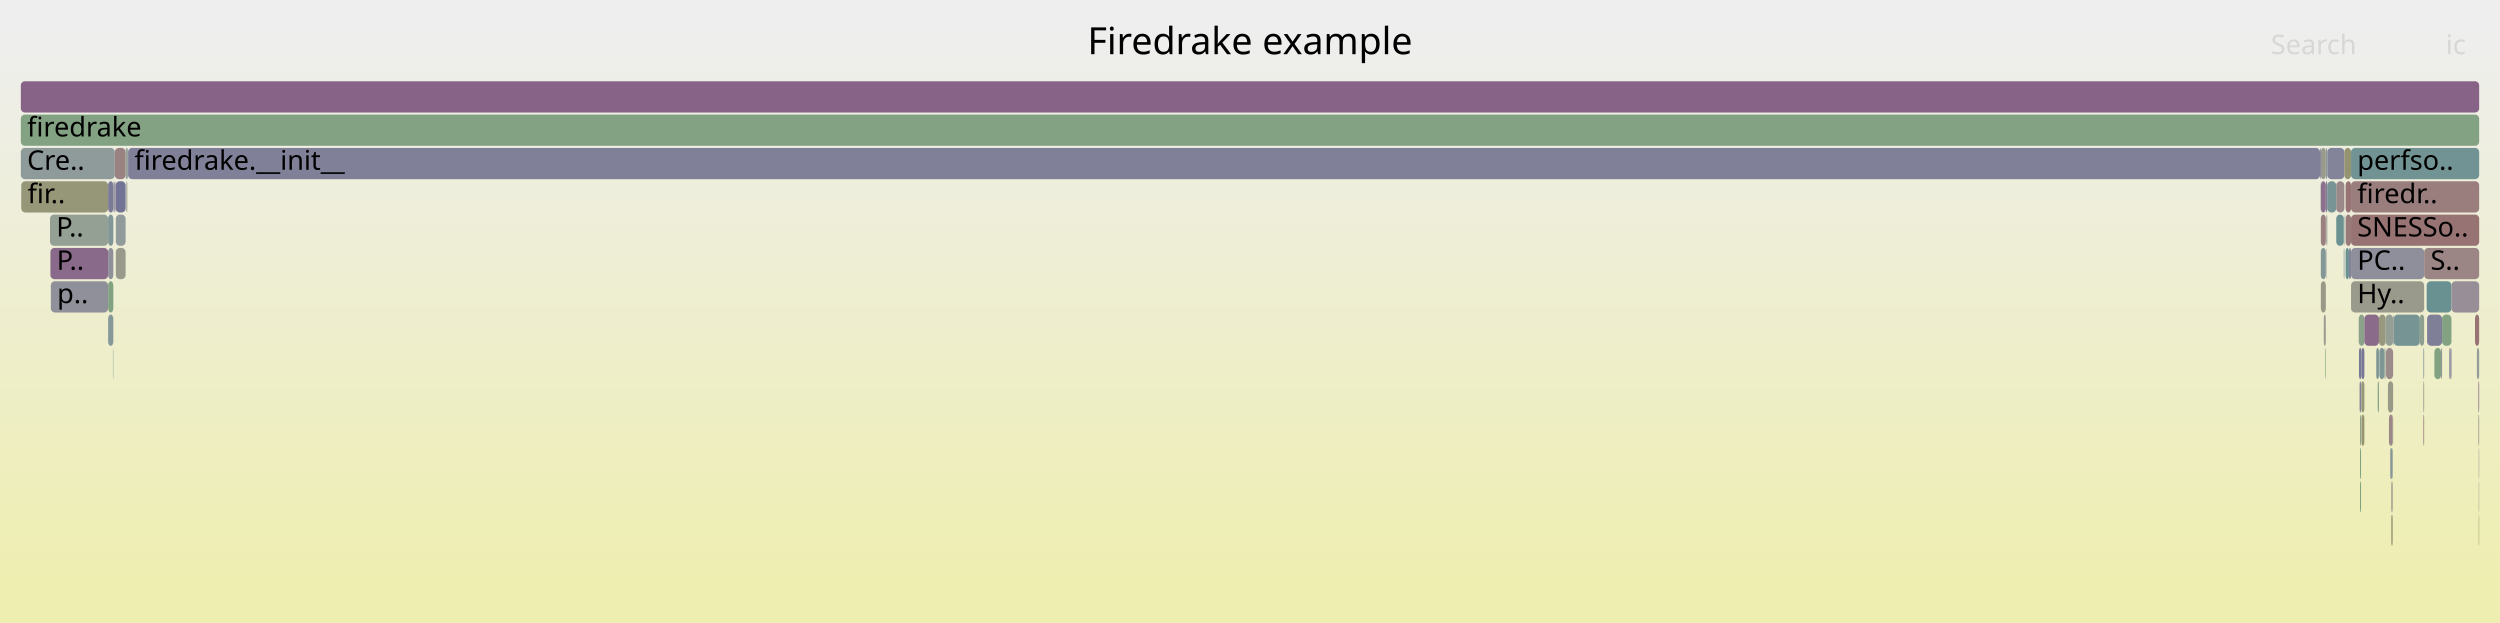
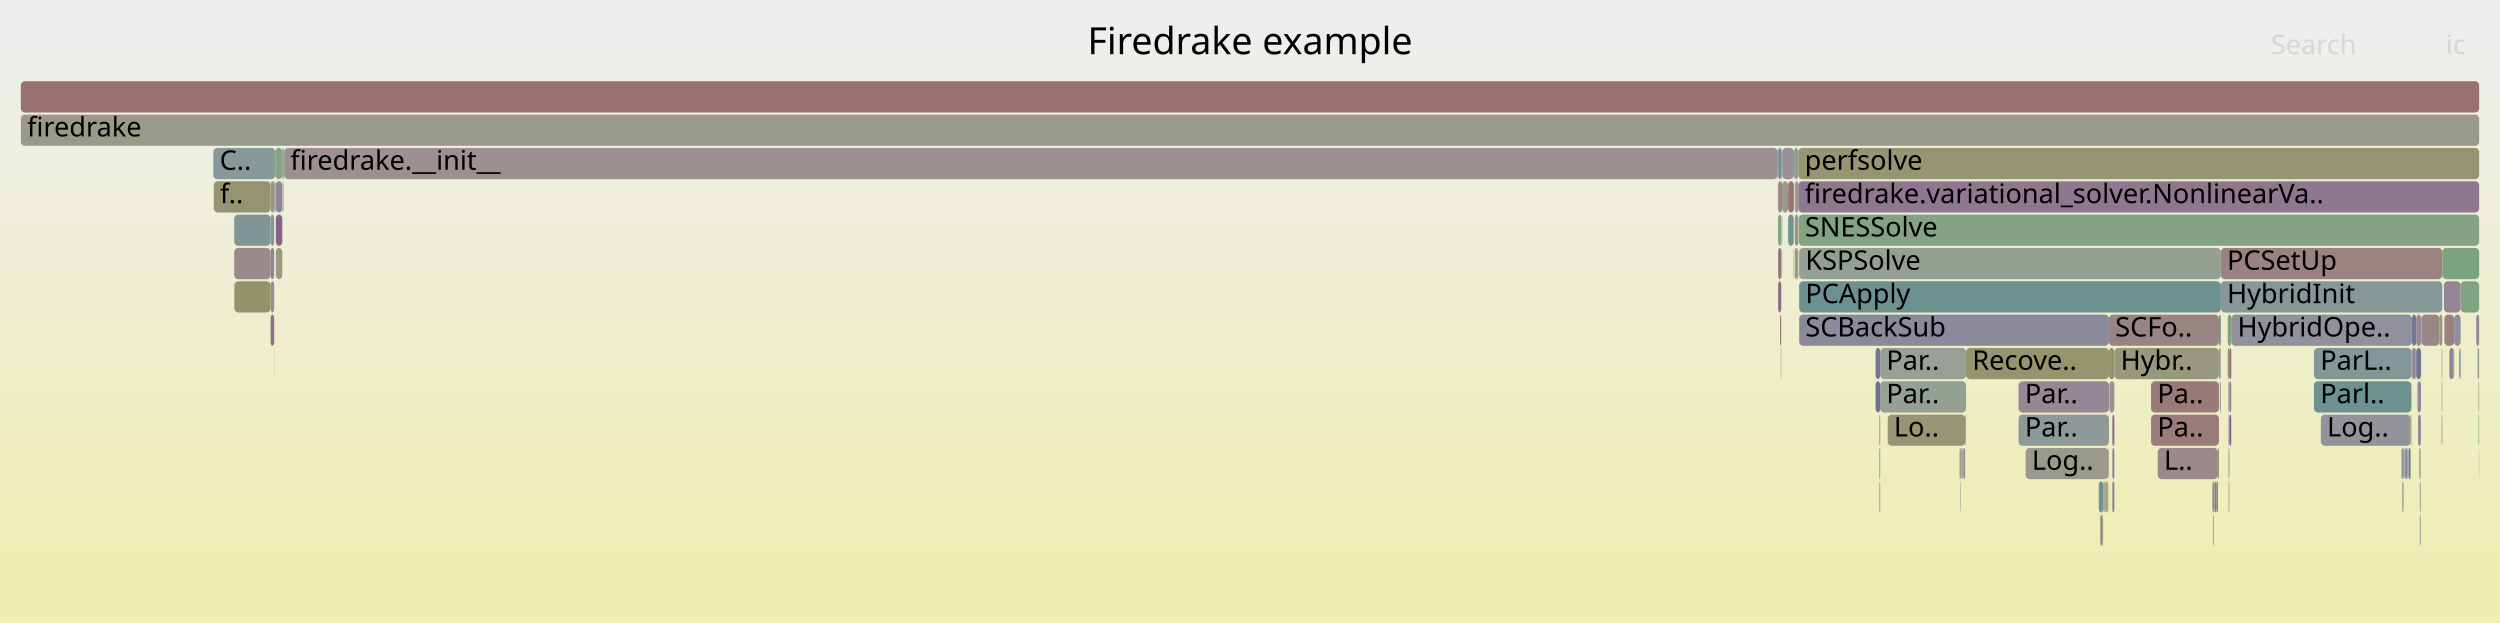
<svg xmlns="http://www.w3.org/2000/svg" version="1.1" width="1200" height="299" viewBox="0 0 1200 299">
  <defs>
    <linearGradient id="background" y1="0" y2="1" x1="0" x2="0">
      <stop stop-color="#eeeeee" offset="5%" />
      <stop stop-color="#eeeeb0" offset="95%" />
    </linearGradient>
  </defs>
  <style type="text/css">
	text { font-family:Verdana; font-size:13px; fill:rgb(0,0,0); }
	#search, #ignorecase { opacity:0.1; cursor:pointer; }
	#search:hover, #search.show, #ignorecase:hover, #ignorecase.show { opacity:1; }
	#subtitle { text-anchor:middle; font-color:rgb(160,160,160); }
	#title { text-anchor:middle; font-size:18px}
	#unzoom { cursor:pointer; }
	#frames &gt; *:hover { stroke:black; stroke-width:0.5; cursor:pointer; }
	.hide { display:none; }
	.parent { opacity:0.5; }
</style>
  <rect x="0.0" y="0" width="1200.0" height="299.0" fill="url(#background)" />
  <text id="title" x="600.00" y="26">Firedrake example</text>
  <text id="details" x="10.00" y="281"> </text>
  <text id="unzoom" x="10.00" y="26" class="hide">Reset Zoom</text>
  <text id="search" x="1090.00" y="26">Search</text>
  <text id="ignorecase" x="1174.00" y="26">ic</text>
  <text id="matched" x="1090.00" y="281"> </text>
  <g id="frames">
    <g>
-       <rect x="1132.8" y="231" width="0.5" height="15.0" fill="rgb(125.721,163.255,125.721)" rx="2" ry="2" />
-       <text x="1135.81" y="241.5" />
-     </g>
-     <g>
-       <rect x="1144.5" y="167" width="0.6" height="15.0" fill="rgb(148.784,159.5,148.784)" rx="2" ry="2" />
-       <text x="1147.48" y="177.5" />
-     </g>
-     <g>
-       <rect x="1132.6" y="183" width="0.7" height="15.0" fill="rgb(128.101,128.101,152.213)" rx="2" ry="2" />
-       <text x="1135.60" y="193.5" />
-     </g>
-     <g>
-       <rect x="51.9" y="119" width="2.5" height="15.0" fill="rgb(143.725,143.725,155.237)" rx="2" ry="2" />
-       <text x="54.92" y="129.5" />
-     </g>
-     <g>
-       <rect x="1147.8" y="231" width="0.7" height="15.0" fill="rgb(155.04,155.04,143.655)" rx="2" ry="2" />
-       <text x="1150.81" y="241.5" />
-     </g>
-     <g>
-       <rect x="1115.4" y="151" width="1.0" height="15.0" fill="rgb(155.646,155.646,146.593)" rx="2" ry="2" />
-       <text x="1118.35" y="161.5" />
-     </g>
-     <g>
-       <rect x="1147.2" y="215" width="0.4" height="15.0" fill="rgb(149.039,159.459,149.039)" rx="2" ry="2" />
-       <text x="1150.16" y="225.5" />
-     </g>
-     <g>
-       <rect x="1113.9" y="87" width="0.1" height="15.0" fill="rgb(117.889,147.601,147.601)" rx="2" ry="2" />
-       <text x="1116.86" y="97.5" />
-     </g>
-     <g>
-       <rect x="1128.5" y="87" width="61.5" height="15.0" fill="rgb(153.843,126.131,126.131)" rx="2" ry="2" />
-       <text x="1131.50" y="97.5">firedr..</text>
-     </g>
-     <g>
-       <rect x="1114.0" y="103" width="2.4" height="15.0" fill="rgb(154.073,127.89,127.89)" rx="2" ry="2" />
-       <text x="1117.04" y="113.5" />
-     </g>
-     <g>
-       <rect x="1171.7" y="167" width="0.5" height="15.0" fill="rgb(145.384,145.384,155.558)" rx="2" ry="2" />
-       <text x="1174.69" y="177.5" />
-     </g>
-     <g>
-       <rect x="1145.3" y="167" width="3.4" height="15.0" fill="rgb(155.477,138.654,138.654)" rx="2" ry="2" />
-       <text x="1148.28" y="177.5" />
-     </g>
-     <g>
-       <rect x="1148.5" y="199" width="0.2" height="15.0" fill="rgb(151.286,151.286,125.463)" rx="2" ry="2" />
-       <text x="1151.46" y="209.5" />
-     </g>
-     <g>
-       <rect x="1163.2" y="183" width="0.4" height="15.0" fill="rgb(154.579,154.579,141.423)" rx="2" ry="2" />
-       <text x="1166.19" y="193.5" />
-     </g>
-     <g>
-       <rect x="55.3" y="87" width="0.2" height="15.0" fill="rgb(152.433,115.318,115.318)" rx="2" ry="2" />
-       <text x="58.28" y="97.5" />
-     </g>
-     <g>
-       <rect x="1128.5" y="71" width="61.5" height="15.0" fill="rgb(114.236,146.654,146.654)" rx="2" ry="2" />
-       <text x="1131.50" y="81.5">perfso..</text>
-     </g>
-     <g>
-       <rect x="1189.8" y="231" width="0.2" height="15.0" fill="rgb(153.82,153.82,137.741)" rx="2" ry="2" />
-       <text x="1192.84" y="241.5" />
-     </g>
-     <g>
-       <rect x="1164.8" y="135" width="11.9" height="15.0" fill="rgb(106.36,144.612,144.612)" rx="2" ry="2" />
-       <text x="1167.79" y="145.5" />
-     </g>
-     <g>
-       <rect x="1117.1" y="71" width="8.2" height="15.0" fill="rgb(131.162,131.162,152.806)" rx="2" ry="2" />
-       <text x="1120.13" y="81.5" />
-     </g>
-     <g>
-       <rect x="1133.5" y="183" width="1.4" height="15.0" fill="rgb(150.101,150.101,119.72)" rx="2" ry="2" />
-       <text x="1136.47" y="193.5" />
-     </g>
-     <g>
-       <rect x="1116.6" y="103" width="0.2" height="15.0" fill="rgb(121.292,121.292,150.895)" rx="2" ry="2" />
-       <text x="1119.64" y="113.5" />
-     </g>
-     <g>
-       <rect x="10.0" y="71" width="45.1" height="15.0" fill="rgb(143.342,154.2,154.2)" rx="2" ry="2" />
-       <text x="13.00" y="81.5">Cre..</text>
-     </g>
-     <g>
-       <rect x="1116.4" y="71" width="0.7" height="15.0" fill="rgb(138.404,152.92,152.92)" rx="2" ry="2" />
-       <text x="1119.36" y="81.5" />
-     </g>
-     <g>
-       <rect x="1133.3" y="183" width="0.2" height="15.0" fill="rgb(155.529,155.529,146.026)" rx="2" ry="2" />
-       <text x="1136.31" y="193.5" />
-     </g>
-     <g>
-       <rect x="1141.9" y="151" width="3.2" height="15.0" fill="rgb(151.621,151.621,127.086)" rx="2" ry="2" />
-       <text x="1144.88" y="161.5" />
-     </g>
-     <g>
-       <rect x="1147.6" y="215" width="0.9" height="15.0" fill="rgb(135.555,152.181,152.181)" rx="2" ry="2" />
-       <text x="1150.58" y="225.5" />
-     </g>
-     <g>
-       <rect x="1176.7" y="135" width="13.3" height="15.0" fill="rgb(151.683,141.814,151.683)" rx="2" ry="2" />
-       <text x="1179.74" y="145.5" />
-     </g>
-     <g>
-       <rect x="55.6" y="103" width="4.7" height="15.0" fill="rgb(146.119,154.92,154.92)" rx="2" ry="2" />
-       <text x="58.61" y="113.5" />
-     </g>
-     <g>
-       <rect x="1189.8" y="247" width="0.2" height="15.0" fill="rgb(147.905,147.905,109.08)" rx="2" ry="2" />
-       <text x="1192.84" y="257.5" />
-     </g>
-     <g>
-       <rect x="1188.9" y="167" width="1.1" height="15.0" fill="rgb(146.754,155.084,155.084)" rx="2" ry="2" />
-       <text x="1191.86" y="177.5" />
-     </g>
-     <g>
-       <rect x="60.8" y="87" width="0.3" height="15.0" fill="rgb(151.742,151.742,127.671)" rx="2" ry="2" />
-       <text x="63.79" y="97.5" />
-     </g>
-     <g>
-       <rect x="1141.3" y="183" width="0.6" height="15.0" fill="rgb(134.646,161.802,134.646)" rx="2" ry="2" />
-       <text x="1144.27" y="193.5" />
-     </g>
-     <g>
-       <rect x="1133.5" y="167" width="1.4" height="15.0" fill="rgb(119.306,119.306,150.511)" rx="2" ry="2" />
-       <text x="1136.47" y="177.5" />
-     </g>
-     <g>
-       <rect x="1133.5" y="199" width="1.4" height="15.0" fill="rgb(148.632,148.632,112.603)" rx="2" ry="2" />
-       <text x="1136.47" y="209.5" />
-     </g>
-     <g>
-       <rect x="1147.8" y="247" width="0.7" height="15.0" fill="rgb(149.462,149.462,116.625)" rx="2" ry="2" />
-       <text x="1150.81" y="257.5" />
-     </g>
-     <g>
-       <rect x="10.0" y="55" width="1180.0" height="15.0" fill="rgb(131.397,162.331,131.397)" rx="2" ry="2" />
+       <rect x="1180.4" y="167" width="0.4" height="15.0" fill="rgb(116.03,147.119,147.119)" rx="2" ry="2" />
+       <text x="1183.42" y="177.5" />
+     </g>
+     <g>
+       <rect x="1159.8" y="151" width="2.3" height="15.0" fill="rgb(150.179,137.959,150.179)" rx="2" ry="2" />
+       <text x="1162.80" y="161.5" />
+     </g>
+     <g>
+       <rect x="1153.0" y="231" width="0.3" height="15.0" fill="rgb(131.699,151.181,151.181)" rx="2" ry="2" />
+       <text x="1155.96" y="241.5" />
+     </g>
+     <g>
+       <rect x="854.4" y="151" width="0.6" height="15.0" fill="rgb(154.258,129.308,129.308)" rx="2" ry="2" />
+       <text x="857.36" y="161.5" />
+     </g>
+     <g>
+       <rect x="1156.0" y="215" width="0.2" height="15.0" fill="rgb(144.17,122.559,144.17)" rx="2" ry="2" />
+       <text x="1159.01" y="225.5" />
+     </g>
+     <g>
+       <rect x="1189.9" y="215" width="0.1" height="15.0" fill="rgb(127.294,150.039,150.039)" rx="2" ry="2" />
+       <text x="1192.86" y="225.5" />
+     </g>
+     <g>
+       <rect x="1170.9" y="151" width="1.4" height="15.0" fill="rgb(150.95,150.95,123.833)" rx="2" ry="2" />
+       <text x="1173.94" y="161.5" />
+     </g>
+     <g>
+       <rect x="1012.3" y="151" width="52.8" height="15.0" fill="rgb(154.451,130.788,130.788)" rx="2" ry="2" />
+       <text x="1015.33" y="161.5">SCFo..</text>
+     </g>
+     <g>
+       <rect x="855.2" y="103" width="0.2" height="15.0" fill="rgb(150.138,137.854,150.138)" rx="2" ry="2" />
+       <text x="858.21" y="113.5" />
+     </g>
+     <g>
+       <rect x="1069.7" y="231" width="0.4" height="15.0" fill="rgb(155.705,155.705,146.88)" rx="2" ry="2" />
+       <text x="1072.72" y="241.5" />
+     </g>
+     <g>
+       <rect x="855.0" y="71" width="0.5" height="15.0" fill="rgb(132.382,162.17,132.382)" rx="2" ry="2" />
+       <text x="858.03" y="81.5" />
+     </g>
+     <g>
+       <rect x="129.9" y="135" width="1.7" height="15.0" fill="rgb(143.536,143.536,155.201)" rx="2" ry="2" />
+       <text x="132.92" y="145.5" />
+     </g>
+     <g>
+       <rect x="863.6" y="135" width="202.4" height="15.0" fill="rgb(108.675,145.212,145.212)" rx="2" ry="2" />
+       <text x="866.57" y="145.5">PCApply</text>
+     </g>
+     <g>
+       <rect x="853.5" y="87" width="1.5" height="15.0" fill="rgb(154.709,132.769,132.769)" rx="2" ry="2" />
+       <text x="856.51" y="97.5" />
+     </g>
+     <g>
+       <rect x="1010.2" y="231" width="0.2" height="15.0" fill="rgb(148.968,148.968,114.232)" rx="2" ry="2" />
+       <text x="1013.18" y="241.5" />
+     </g>
+     <g>
+       <rect x="1009.8" y="231" width="0.4" height="15.0" fill="rgb(155.508,138.892,138.892)" rx="2" ry="2" />
+       <text x="1012.79" y="241.5" />
+     </g>
+     <g>
+       <rect x="135.5" y="71" width="0.6" height="15.0" fill="rgb(129.86,162.581,129.86)" rx="2" ry="2" />
+       <text x="138.49" y="81.5" />
+     </g>
+     <g>
+       <rect x="131.8" y="87" width="0.3" height="15.0" fill="rgb(106.187,144.567,144.567)" rx="2" ry="2" />
+       <text x="134.83" y="97.5" />
+     </g>
+     <g>
+       <rect x="1153.9" y="215" width="0.2" height="15.0" fill="rgb(140.892,140.892,154.689)" rx="2" ry="2" />
+       <text x="1156.88" y="225.5" />
+     </g>
+     <g>
+       <rect x="940.9" y="231" width="0.2" height="15.0" fill="rgb(155.561,155.561,146.179)" rx="2" ry="2" />
+       <text x="943.85" y="241.5" />
+     </g>
+     <g>
+       <rect x="1189.7" y="199" width="0.3" height="15.0" fill="rgb(123.73,163.579,123.73)" rx="2" ry="2" />
+       <text x="1192.70" y="209.5" />
+     </g>
+     <g>
+       <rect x="940.6" y="215" width="0.6" height="15.0" fill="rgb(148.404,148.404,111.496)" rx="2" ry="2" />
+       <text x="943.55" y="225.5" />
+     </g>
+     <g>
+       <rect x="1064.6" y="215" width="0.5" height="15.0" fill="rgb(148.419,148.419,111.57)" rx="2" ry="2" />
+       <text x="1067.61" y="225.5" />
+     </g>
+     <g>
+       <rect x="10.0" y="39" width="1180.0" height="15.0" fill="rgb(152.188,113.445,113.445)" rx="2" ry="2" />
+       <text x="13.00" y="49.5" />
+     </g>
+     <g>
+       <rect x="1062.7" y="231" width="0.2" height="15.0" fill="rgb(154.481,131.025,131.025)" rx="2" ry="2" />
+       <text x="1065.69" y="241.5" />
+     </g>
+     <g>
+       <rect x="135.9" y="87" width="0.2" height="15.0" fill="rgb(156.523,146.676,146.676)" rx="2" ry="2" />
+       <text x="138.86" y="97.5" />
+     </g>
+     <g>
+       <rect x="863.4" y="103" width="326.6" height="15.0" fill="rgb(131.689,162.283,131.689)" rx="2" ry="2" />
+       <text x="866.38" y="113.5">SNESSolve</text>
+     </g>
+     <g>
+       <rect x="1161.4" y="215" width="0.5" height="15.0" fill="rgb(128.943,162.73,128.943)" rx="2" ry="2" />
+       <text x="1164.35" y="225.5" />
+     </g>
+     <g>
+       <rect x="855.5" y="87" width="2.8" height="15.0" fill="rgb(153.524,153.524,136.308)" rx="2" ry="2" />
+       <text x="858.52" y="97.5" />
+     </g>
+     <g>
+       <rect x="902.1" y="231" width="0.4" height="15.0" fill="rgb(148.856,148.856,113.685)" rx="2" ry="2" />
+       <text x="905.15" y="241.5" />
+     </g>
+     <g>
+       <rect x="1066.0" y="119" width="106.3" height="15.0" fill="rgb(154.326,129.834,129.834)" rx="2" ry="2" />
+       <text x="1068.99" y="129.5">PCSetUp</text>
+     </g>
+     <g>
+       <rect x="1110.7" y="167" width="46.8" height="15.0" fill="rgb(129.611,150.64,150.64)" rx="2" ry="2" />
+       <text x="1113.73" y="177.5">ParL..</text>
+     </g>
+     <g>
+       <rect x="129.9" y="151" width="1.7" height="15.0" fill="rgb(139.564,110.758,139.564)" rx="2" ry="2" />
+       <text x="132.92" y="161.5" />
+     </g>
+     <g>
+       <rect x="1161.5" y="231" width="0.4" height="15.0" fill="rgb(125.015,149.448,149.448)" rx="2" ry="2" />
+       <text x="1164.50" y="241.5" />
+     </g>
+     <g>
+       <rect x="854.8" y="167" width="0.2" height="15.0" fill="rgb(135.168,135.168,153.581)" rx="2" ry="2" />
+       <text x="857.83" y="177.5" />
+     </g>
+     <g>
+       <rect x="1070.1" y="199" width="0.9" height="15.0" fill="rgb(133.088,94.162,133.088)" rx="2" ry="2" />
+       <text x="1073.08" y="209.5" />
+     </g>
+     <g>
+       <rect x="1069.7" y="199" width="0.4" height="15.0" fill="rgb(111.156,145.855,145.855)" rx="2" ry="2" />
+       <text x="1072.72" y="209.5" />
+     </g>
+     <g>
+       <rect x="1009.4" y="247" width="0.1" height="15.0" fill="rgb(134.267,134.267,153.407)" rx="2" ry="2" />
+       <text x="1012.37" y="257.5" />
+     </g>
+     <g>
+       <rect x="968.9" y="183" width="43.4" height="15.0" fill="rgb(149.018,134.984,149.018)" rx="2" ry="2" />
+       <text x="971.93" y="193.5">Par..</text>
+     </g>
+     <g>
+       <rect x="1189.2" y="167" width="0.8" height="15.0" fill="rgb(145.148,160.092,145.148)" rx="2" ry="2" />
+       <text x="1192.23" y="177.5" />
+     </g>
+     <g>
+       <rect x="1069.3" y="167" width="0.8" height="15.0" fill="rgb(150.022,150.022,119.337)" rx="2" ry="2" />
+       <text x="1072.32" y="177.5" />
+     </g>
+     <g>
+       <rect x="1012.5" y="183" width="2.4" height="15.0" fill="rgb(156.238,144.494,144.494)" rx="2" ry="2" />
+       <text x="1015.51" y="193.5" />
+     </g>
+     <g>
+       <rect x="858.3" y="87" width="2.8" height="15.0" fill="rgb(152.525,116.029,116.029)" rx="2" ry="2" />
+       <text x="861.34" y="97.5" />
+     </g>
+     <g>
+       <rect x="1065.1" y="167" width="0.9" height="15.0" fill="rgb(149.092,159.45,149.092)" rx="2" ry="2" />
+       <text x="1068.10" y="177.5" />
+     </g>
+     <g>
+       <rect x="131.5" y="167" width="0.1" height="15.0" fill="rgb(131.318,131.318,152.836)" rx="2" ry="2" />
+       <text x="134.46" y="177.5" />
+     </g>
+     <g>
+       <rect x="132.1" y="71" width="3.4" height="15.0" fill="rgb(134.393,161.843,134.393)" rx="2" ry="2" />
+       <text x="135.07" y="81.5" />
+     </g>
+     <g>
+       <rect x="1153.7" y="215" width="0.2" height="15.0" fill="rgb(117.361,117.361,150.134)" rx="2" ry="2" />
+       <text x="1156.69" y="225.5" />
+     </g>
+     <g>
+       <rect x="943.7" y="167" width="68.6" height="15.0" fill="rgb(148.22,148.22,110.607)" rx="2" ry="2" />
+       <text x="946.70" y="177.5">Recove..</text>
+     </g>
+     <g>
+       <rect x="112.5" y="135" width="17.4" height="15.0" fill="rgb(147.661,147.661,107.896)" rx="2" ry="2" />
+       <text x="115.51" y="145.5" />
+     </g>
+     <g>
+       <rect x="900.3" y="167" width="2.2" height="15.0" fill="rgb(115.217,115.217,149.719)" rx="2" ry="2" />
+       <text x="903.31" y="177.5" />
+     </g>
+     <g>
+       <rect x="1173.1" y="135" width="8.0" height="15.0" fill="rgb(147.746,131.724,147.746)" rx="2" ry="2" />
+       <text x="1176.13" y="145.5" />
+     </g>
+     <g>
+       <rect x="1069.3" y="151" width="1.7" height="15.0" fill="rgb(127.008,163.045,127.008)" rx="2" ry="2" />
+       <text x="1072.32" y="161.5" />
+     </g>
+     <g>
+       <rect x="10.0" y="55" width="1180.0" height="15.0" fill="rgb(153.951,153.951,138.379)" rx="2" ry="2" />
      <text x="13.00" y="65.5">firedrake</text>
    </g>
    <g>
-       <rect x="24.0" y="103" width="27.9" height="15.0" fill="rgb(147.51,159.708,147.51)" rx="2" ry="2" />
-       <text x="27.02" y="113.5">P..</text>
-     </g>
-     <g>
-       <rect x="1146.7" y="199" width="1.8" height="15.0" fill="rgb(155.02,135.156,135.156)" rx="2" ry="2" />
-       <text x="1149.67" y="209.5" />
-     </g>
-     <g>
-       <rect x="1145.1" y="151" width="3.6" height="15.0" fill="rgb(148.803,159.497,148.803)" rx="2" ry="2" />
-       <text x="1148.12" y="161.5" />
-     </g>
-     <g>
-       <rect x="1128.5" y="119" width="35.1" height="15.0" fill="rgb(142.961,142.961,155.089)" rx="2" ry="2" />
-       <text x="1131.50" y="129.5">PC..</text>
-     </g>
-     <g>
-       <rect x="1121.4" y="87" width="3.9" height="15.0" fill="rgb(155.159,136.218,136.218)" rx="2" ry="2" />
-       <text x="1124.35" y="97.5" />
-     </g>
-     <g>
-       <rect x="1161.5" y="151" width="2.1" height="15.0" fill="rgb(143.173,160.414,143.173)" rx="2" ry="2" />
-       <text x="1164.53" y="161.5" />
-     </g>
-     <g>
-       <rect x="61.1" y="71" width="0.4" height="15.0" fill="rgb(135.782,135.782,153.7)" rx="2" ry="2" />
-       <text x="64.15" y="81.5" />
-     </g>
-     <g>
-       <rect x="1132.2" y="151" width="2.7" height="15.0" fill="rgb(138.633,161.153,138.633)" rx="2" ry="2" />
-       <text x="1135.16" y="161.5" />
-     </g>
-     <g>
-       <rect x="1140.6" y="167" width="1.3" height="15.0" fill="rgb(123.579,149.076,149.076)" rx="2" ry="2" />
-       <text x="1143.60" y="177.5" />
-     </g>
-     <g>
-       <rect x="1188.0" y="151" width="2.0" height="15.0" fill="rgb(152.374,114.871,114.871)" rx="2" ry="2" />
-       <text x="1190.96" y="161.5" />
-     </g>
-     <g>
-       <rect x="1121.4" y="103" width="3.6" height="15.0" fill="rgb(106.545,144.66,144.66)" rx="2" ry="2" />
-       <text x="1124.35" y="113.5" />
-     </g>
-     <g>
-       <rect x="1142.1" y="167" width="2.4" height="15.0" fill="rgb(127.054,149.977,149.977)" rx="2" ry="2" />
-       <text x="1145.10" y="177.5" />
-     </g>
-     <g>
-       <rect x="55.1" y="71" width="5.2" height="15.0" fill="rgb(154.371,130.175,130.175)" rx="2" ry="2" />
-       <text x="58.06" y="81.5" />
-     </g>
-     <g>
-       <rect x="1117.1" y="87" width="4.3" height="15.0" fill="rgb(119.773,148.089,148.089)" rx="2" ry="2" />
-       <text x="1120.13" y="97.5" />
-     </g>
-     <g>
-       <rect x="60.3" y="71" width="0.8" height="15.0" fill="rgb(144.704,160.165,144.704)" rx="2" ry="2" />
-       <text x="63.33" y="81.5" />
-     </g>
-     <g>
-       <rect x="1114.0" y="119" width="2.4" height="15.0" fill="rgb(132.14,151.296,151.296)" rx="2" ry="2" />
-       <text x="1117.04" y="129.5" />
-     </g>
-     <g>
-       <rect x="1148.7" y="151" width="0.3" height="15.0" fill="rgb(143.267,143.267,155.148)" rx="2" ry="2" />
-       <text x="1151.71" y="161.5" />
-     </g>
-     <g>
-       <rect x="1189.6" y="183" width="0.4" height="15.0" fill="rgb(142.569,118.457,142.569)" rx="2" ry="2" />
-       <text x="1192.61" y="193.5" />
-     </g>
-     <g>
-       <rect x="1116.4" y="87" width="0.7" height="15.0" fill="rgb(123.714,123.714,151.364)" rx="2" ry="2" />
-       <text x="1119.36" y="97.5" />
-     </g>
-     <g>
-       <rect x="54.2" y="167" width="0.2" height="15.0" fill="rgb(141.775,160.641,141.775)" rx="2" ry="2" />
-       <text x="57.18" y="177.5" />
-     </g>
-     <g>
-       <rect x="1114.0" y="135" width="2.4" height="15.0" fill="rgb(153.407,153.407,135.744)" rx="2" ry="2" />
-       <text x="1117.04" y="145.5" />
-     </g>
-     <g>
-       <rect x="1116.6" y="119" width="0.2" height="15.0" fill="rgb(145.156,145.156,155.514)" rx="2" ry="2" />
-       <text x="1119.64" y="129.5" />
-     </g>
-     <g>
-       <rect x="1127.5" y="119" width="1.0" height="15.0" fill="rgb(131.071,131.071,152.788)" rx="2" ry="2" />
-       <text x="1130.53" y="129.5" />
-     </g>
-     <g>
-       <rect x="1176.2" y="167" width="0.5" height="15.0" fill="rgb(113.681,113.681,149.422)" rx="2" ry="2" />
-       <text x="1179.22" y="177.5" />
-     </g>
-     <g>
-       <rect x="1134.9" y="151" width="7.0" height="15.0" fill="rgb(138.089,106.978,138.089)" rx="2" ry="2" />
-       <text x="1137.86" y="161.5" />
-     </g>
-     <g>
-       <rect x="1163.2" y="199" width="0.4" height="15.0" fill="rgb(154.498,131.15,131.15)" rx="2" ry="2" />
-       <text x="1166.19" y="209.5" />
-     </g>
-     <g>
-       <rect x="24.4" y="135" width="27.5" height="15.0" fill="rgb(143.76,143.76,155.244)" rx="2" ry="2" />
-       <text x="27.42" y="145.5">p..</text>
-     </g>
-     <g>
-       <rect x="1175.6" y="167" width="0.6" height="15.0" fill="rgb(143.687,143.687,155.23)" rx="2" ry="2" />
-       <text x="1178.62" y="177.5" />
-     </g>
-     <g>
-       <rect x="60.6" y="87" width="0.2" height="15.0" fill="rgb(130.504,130.504,152.678)" rx="2" ry="2" />
-       <text x="63.60" y="97.5" />
-     </g>
-     <g>
-       <rect x="1125.9" y="119" width="1.6" height="15.0" fill="rgb(106.017,144.523,144.523)" rx="2" ry="2" />
-       <text x="1128.90" y="129.5" />
-     </g>
-     <g>
-       <rect x="55.5" y="87" width="4.8" height="15.0" fill="rgb(115.244,115.244,149.725)" rx="2" ry="2" />
-       <text x="58.46" y="97.5" />
-     </g>
-     <g>
-       <rect x="51.9" y="151" width="2.5" height="15.0" fill="rgb(135.154,152.077,152.077)" rx="2" ry="2" />
-       <text x="54.92" y="161.5" />
-     </g>
-     <g>
-       <rect x="1125.9" y="103" width="2.6" height="15.0" fill="rgb(153.357,122.405,122.405)" rx="2" ry="2" />
-       <text x="1128.90" y="113.5" />
-     </g>
-     <g>
-       <rect x="1114.0" y="71" width="2.4" height="15.0" fill="rgb(154.23,154.23,139.729)" rx="2" ry="2" />
-       <text x="1117.04" y="81.5" />
-     </g>
-     <g>
-       <rect x="61.5" y="71" width="1052.1" height="15.0" fill="rgb(127.671,127.671,152.13)" rx="2" ry="2" />
-       <text x="64.54" y="81.5">firedrake.__init__</text>
-     </g>
-     <g>
-       <rect x="1132.8" y="199" width="0.5" height="15.0" fill="rgb(140.834,160.795,140.834)" rx="2" ry="2" />
-       <text x="1135.81" y="209.5" />
-     </g>
-     <g>
-       <rect x="1125.9" y="87" width="2.6" height="15.0" fill="rgb(152.359,114.753,114.753)" rx="2" ry="2" />
-       <text x="1128.90" y="97.5" />
-     </g>
-     <g>
-       <rect x="1172.2" y="151" width="4.5" height="15.0" fill="rgb(130.37,162.498,130.37)" rx="2" ry="2" />
-       <text x="1175.16" y="161.5" />
-     </g>
-     <g>
-       <rect x="1128.5" y="103" width="61.5" height="15.0" fill="rgb(152.374,114.87,114.87)" rx="2" ry="2" />
-       <text x="1131.50" y="113.5">SNESSo..</text>
-     </g>
-     <g>
-       <rect x="24.2" y="119" width="27.7" height="15.0" fill="rgb(137.534,105.557,137.534)" rx="2" ry="2" />
-       <text x="27.21" y="129.5">P..</text>
-     </g>
-     <g>
-       <rect x="51.9" y="103" width="2.5" height="15.0" fill="rgb(128.762,150.42,150.42)" rx="2" ry="2" />
-       <text x="54.92" y="113.5" />
-     </g>
-     <g>
-       <rect x="1168.5" y="167" width="3.2" height="15.0" fill="rgb(129.621,162.62,129.621)" rx="2" ry="2" />
-       <text x="1171.52" y="177.5" />
-     </g>
-     <g>
-       <rect x="1146.2" y="183" width="2.5" height="15.0" fill="rgb(153.39,153.39,135.659)" rx="2" ry="2" />
-       <text x="1149.18" y="193.5" />
-     </g>
-     <g>
-       <rect x="54.7" y="87" width="0.4" height="15.0" fill="rgb(132.866,132.866,153.135)" rx="2" ry="2" />
-       <text x="57.69" y="97.5" />
-     </g>
-     <g>
-       <rect x="55.6" y="119" width="4.7" height="15.0" fill="rgb(154.284,154.284,139.99)" rx="2" ry="2" />
-       <text x="58.61" y="129.5" />
-     </g>
-     <g>
-       <rect x="1165.0" y="151" width="7.2" height="15.0" fill="rgb(126.979,126.979,151.996)" rx="2" ry="2" />
-       <text x="1167.98" y="161.5" />
-     </g>
-     <g>
-       <rect x="1163.2" y="167" width="0.4" height="15.0" fill="rgb(141,153.593,153.593)" rx="2" ry="2" />
-       <text x="1166.19" y="177.5" />
-     </g>
-     <g>
-       <rect x="1132.3" y="167" width="1.2" height="15.0" fill="rgb(122.155,122.155,151.062)" rx="2" ry="2" />
-       <text x="1135.35" y="177.5" />
-     </g>
-     <g>
-       <rect x="1116.8" y="103" width="0.3" height="15.0" fill="rgb(152.455,152.455,131.127)" rx="2" ry="2" />
-       <text x="1119.84" y="113.5" />
-     </g>
-     <g>
-       <rect x="10.0" y="39" width="1180.0" height="15.0" fill="rgb(134.979,99.009,134.979)" rx="2" ry="2" />
-       <text x="13.00" y="49.5" />
-     </g>
-     <g>
-       <rect x="1125.0" y="103" width="0.3" height="15.0" fill="rgb(107.312,144.859,144.859)" rx="2" ry="2" />
-       <text x="1127.98" y="113.5" />
-     </g>
-     <g>
-       <rect x="1128.5" y="135" width="35.1" height="15.0" fill="rgb(154.228,154.228,139.718)" rx="2" ry="2" />
-       <text x="1131.50" y="145.5">Hy..</text>
-     </g>
-     <g>
-       <rect x="1116.1" y="167" width="0.3" height="15.0" fill="rgb(127.454,162.973,127.454)" rx="2" ry="2" />
-       <text x="1119.07" y="177.5" />
-     </g>
-     <g>
-       <rect x="1114.0" y="87" width="2.4" height="15.0" fill="rgb(140.473,113.087,140.473)" rx="2" ry="2" />
-       <text x="1117.04" y="97.5" />
-     </g>
-     <g>
-       <rect x="54.4" y="87" width="0.3" height="15.0" fill="rgb(138.902,153.049,153.049)" rx="2" ry="2" />
-       <text x="57.41" y="97.5" />
-     </g>
-     <g>
-       <rect x="51.9" y="135" width="2.5" height="15.0" fill="rgb(130.035,162.552,130.035)" rx="2" ry="2" />
-       <text x="54.92" y="145.5" />
-     </g>
-     <g>
-       <rect x="1132.8" y="215" width="0.5" height="15.0" fill="rgb(126.696,163.096,126.696)" rx="2" ry="2" />
-       <text x="1135.81" y="225.5" />
-     </g>
-     <g>
-       <rect x="1125.0" y="119" width="0.3" height="15.0" fill="rgb(125.426,149.555,149.555)" rx="2" ry="2" />
-       <text x="1127.98" y="129.5" />
-     </g>
-     <g>
-       <rect x="1149.0" y="151" width="12.5" height="15.0" fill="rgb(119.406,147.994,147.994)" rx="2" ry="2" />
-       <text x="1152.04" y="161.5" />
-     </g>
-     <g>
-       <rect x="10.2" y="87" width="41.7" height="15.0" fill="rgb(150.311,150.311,120.738)" rx="2" ry="2" />
-       <text x="13.23" y="97.5">fir..</text>
-     </g>
-     <g>
-       <rect x="1163.6" y="119" width="26.4" height="15.0" fill="rgb(154.688,132.608,132.608)" rx="2" ry="2" />
-       <text x="1166.64" y="129.5">S..</text>
-     </g>
-     <g>
-       <rect x="1189.8" y="215" width="0.2" height="15.0" fill="rgb(150.268,138.188,150.268)" rx="2" ry="2" />
-       <text x="1192.84" y="225.5" />
-     </g>
-     <g>
-       <rect x="51.9" y="87" width="2.5" height="15.0" fill="rgb(123.37,123.37,151.297)" rx="2" ry="2" />
-       <text x="54.92" y="97.5" />
-     </g>
-     <g>
-       <rect x="1113.6" y="71" width="0.4" height="15.0" fill="rgb(116.825,116.825,150.031)" rx="2" ry="2" />
-       <text x="1116.62" y="81.5" />
-     </g>
-     <g>
-       <rect x="1125.3" y="71" width="3.2" height="15.0" fill="rgb(148.424,148.424,111.593)" rx="2" ry="2" />
-       <text x="1128.34" y="81.5" />
-     </g>
-     <g>
-       <rect x="1189.6" y="199" width="0.4" height="15.0" fill="rgb(155.353,155.353,145.17)" rx="2" ry="2" />
-       <text x="1192.61" y="209.5" />
+       <rect x="853.5" y="71" width="1.5" height="15.0" fill="rgb(112.219,146.131,146.131)" rx="2" ry="2" />
+       <text x="856.51" y="81.5" />
+     </g>
+     <g>
+       <rect x="1014.9" y="167" width="50.2" height="15.0" fill="rgb(151.5,151.5,126.501)" rx="2" ry="2" />
+       <text x="1017.90" y="177.5">Hybr..</text>
+     </g>
+     <g>
+       <rect x="1062.9" y="231" width="0.2" height="15.0" fill="rgb(133.757,161.946,133.757)" rx="2" ry="2" />
+       <text x="1065.89" y="241.5" />
+     </g>
+     <g>
+       <rect x="1013.9" y="215" width="1.0" height="15.0" fill="rgb(134.255,134.255,153.404)" rx="2" ry="2" />
+       <text x="1016.91" y="225.5" />
+     </g>
+     <g>
+       <rect x="1161.1" y="215" width="0.3" height="15.0" fill="rgb(138.675,161.146,138.675)" rx="2" ry="2" />
+       <text x="1164.07" y="225.5" />
+     </g>
+     <g>
+       <rect x="853.4" y="87" width="0.1" height="15.0" fill="rgb(143.931,143.931,155.277)" rx="2" ry="2" />
+       <text x="856.38" y="97.5" />
+     </g>
+     <g>
+       <rect x="1189.7" y="183" width="0.3" height="15.0" fill="rgb(148.737,148.737,113.109)" rx="2" ry="2" />
+       <text x="1192.70" y="193.5" />
+     </g>
+     <g>
+       <rect x="941.1" y="231" width="0.1" height="15.0" fill="rgb(134.311,151.858,151.858)" rx="2" ry="2" />
+       <text x="944.09" y="241.5" />
+     </g>
+     <g>
+       <rect x="853.5" y="119" width="1.5" height="15.0" fill="rgb(152.42,115.218,115.218)" rx="2" ry="2" />
+       <text x="856.51" y="129.5" />
+     </g>
+     <g>
+       <rect x="112.4" y="119" width="17.5" height="15.0" fill="rgb(155.419,138.212,138.212)" rx="2" ry="2" />
+       <text x="115.37" y="129.5" />
+     </g>
+     <g>
+       <rect x="902.1" y="199" width="0.4" height="15.0" fill="rgb(147.161,130.226,147.161)" rx="2" ry="2" />
+       <text x="905.15" y="209.5" />
+     </g>
+     <g>
+       <rect x="972.3" y="215" width="39.7" height="15.0" fill="rgb(154.368,154.368,140.399)" rx="2" ry="2" />
+       <text x="975.29" y="225.5">Log..</text>
+     </g>
+     <g>
+       <rect x="1035.7" y="215" width="28.9" height="15.0" fill="rgb(155.066,135.507,135.507)" rx="2" ry="2" />
+       <text x="1038.70" y="225.5">L..</text>
+     </g>
+     <g>
+       <rect x="863.6" y="151" width="148.7" height="15.0" fill="rgb(138.473,138.473,154.221)" rx="2" ry="2" />
+       <text x="866.57" y="161.5">SCBackSub</text>
+     </g>
+     <g>
+       <rect x="1012.0" y="215" width="0.3" height="15.0" fill="rgb(145.715,145.715,155.622)" rx="2" ry="2" />
+       <text x="1014.96" y="225.5" />
+     </g>
+     <g>
+       <rect x="861.5" y="119" width="1.1" height="15.0" fill="rgb(151.389,151.389,125.962)" rx="2" ry="2" />
+       <text x="864.49" y="129.5" />
+     </g>
+     <g>
+       <rect x="860.9" y="119" width="0.2" height="15.0" fill="rgb(156.264,144.69,144.69)" rx="2" ry="2" />
+       <text x="863.88" y="129.5" />
+     </g>
+     <g>
+       <rect x="1161.5" y="247" width="0.4" height="15.0" fill="rgb(115.535,146.991,146.991)" rx="2" ry="2" />
+       <text x="1164.50" y="257.5" />
+     </g>
+     <g>
+       <rect x="1069.7" y="215" width="0.4" height="15.0" fill="rgb(111.653,145.984,145.984)" rx="2" ry="2" />
+       <text x="1072.72" y="225.5" />
+     </g>
+     <g>
+       <rect x="1152.7" y="215" width="1.0" height="15.0" fill="rgb(143.924,143.924,155.276)" rx="2" ry="2" />
+       <text x="1155.67" y="225.5" />
+     </g>
+     <g>
+       <rect x="1153.3" y="231" width="0.4" height="15.0" fill="rgb(141.624,153.754,153.754)" rx="2" ry="2" />
+       <text x="1156.27" y="241.5" />
+     </g>
+     <g>
+       <rect x="1010.7" y="231" width="0.9" height="15.0" fill="rgb(153.123,153.123,134.368)" rx="2" ry="2" />
+       <text x="1013.66" y="241.5" />
+     </g>
+     <g>
+       <rect x="863.2" y="71" width="326.8" height="15.0" fill="rgb(148.833,148.833,113.576)" rx="2" ry="2" />
+       <text x="866.25" y="81.5">perfsolve</text>
+     </g>
+     <g>
+       <rect x="1066.0" y="135" width="106.3" height="15.0" fill="rgb(132.72,151.446,151.446)" rx="2" ry="2" />
+       <text x="1068.99" y="145.5">HybridInit</text>
+     </g>
+     <g>
+       <rect x="1110.7" y="183" width="46.8" height="15.0" fill="rgb(110.337,145.643,145.643)" rx="2" ry="2" />
+       <text x="1113.73" y="193.5">Parl..</text>
+     </g>
+     <g>
+       <rect x="1172.0" y="183" width="0.3" height="15.0" fill="rgb(151.894,151.894,128.408)" rx="2" ry="2" />
+       <text x="1175.02" y="193.5" />
+     </g>
+     <g>
+       <rect x="1063.1" y="231" width="0.8" height="15.0" fill="rgb(152.746,117.718,117.718)" rx="2" ry="2" />
+       <text x="1066.06" y="241.5" />
+     </g>
+     <g>
+       <rect x="1071.0" y="151" width="86.7" height="15.0" fill="rgb(145.051,145.051,155.494)" rx="2" ry="2" />
+       <text x="1074.02" y="161.5">HybridOpe..</text>
+     </g>
+     <g>
+       <rect x="1173.3" y="151" width="4.7" height="15.0" fill="rgb(154.153,128.507,128.507)" rx="2" ry="2" />
+       <text x="1176.25" y="161.5" />
+     </g>
+     <g>
+       <rect x="1114.0" y="199" width="43.1" height="15.0" fill="rgb(147.127,147.127,155.896)" rx="2" ry="2" />
+       <text x="1116.99" y="209.5">Log..</text>
+     </g>
+     <g>
+       <rect x="855.5" y="71" width="5.6" height="15.0" fill="rgb(152.13,142.959,152.13)" rx="2" ry="2" />
+       <text x="858.52" y="81.5" />
+     </g>
+     <g>
+       <rect x="855.2" y="119" width="0.2" height="15.0" fill="rgb(138.794,108.784,138.794)" rx="2" ry="2" />
+       <text x="858.21" y="129.5" />
+     </g>
+     <g>
+       <rect x="1162.4" y="151" width="8.5" height="15.0" fill="rgb(154.848,133.835,133.835)" rx="2" ry="2" />
+       <text x="1165.41" y="161.5" />
+     </g>
+     <g>
+       <rect x="902.5" y="167" width="41.2" height="15.0" fill="rgb(150.517,159.218,150.517)" rx="2" ry="2" />
+       <text x="905.45" y="177.5">Par..</text>
+     </g>
+     <g>
+       <rect x="1065.1" y="151" width="0.9" height="15.0" fill="rgb(113.858,146.556,146.556)" rx="2" ry="2" />
+       <text x="1068.10" y="161.5" />
+     </g>
+     <g>
+       <rect x="1008.5" y="247" width="0.5" height="15.0" fill="rgb(153.31,122.046,122.046)" rx="2" ry="2" />
+       <text x="1011.52" y="257.5" />
+     </g>
+     <g>
+       <rect x="941.5" y="215" width="0.4" height="15.0" fill="rgb(145.431,125.793,145.431)" rx="2" ry="2" />
+       <text x="944.49" y="225.5" />
+     </g>
+     <g>
+       <rect x="1177.7" y="167" width="0.3" height="15.0" fill="rgb(150.945,150.945,123.811)" rx="2" ry="2" />
+       <text x="1180.72" y="177.5" />
+     </g>
+     <g>
+       <rect x="1065.5" y="183" width="0.5" height="15.0" fill="rgb(145.116,145.116,155.506)" rx="2" ry="2" />
+       <text x="1068.46" y="193.5" />
+     </g>
+     <g>
+       <rect x="1172.0" y="199" width="0.3" height="15.0" fill="rgb(137.289,137.289,153.991)" rx="2" ry="2" />
+       <text x="1175.02" y="209.5" />
+     </g>
+     <g>
+       <rect x="1181.1" y="135" width="8.9" height="15.0" fill="rgb(130.212,162.524,130.212)" rx="2" ry="2" />
+       <text x="1184.11" y="145.5" />
+     </g>
+     <g>
+       <rect x="132.4" y="87" width="3.1" height="15.0" fill="rgb(136.583,136.583,153.855)" rx="2" ry="2" />
+       <text x="135.36" y="97.5" />
+     </g>
+     <g>
+       <rect x="1063.9" y="231" width="0.7" height="15.0" fill="rgb(121.975,121.975,151.027)" rx="2" ry="2" />
+       <text x="1066.93" y="241.5" />
+     </g>
+     <g>
+       <rect x="1157.7" y="151" width="2.1" height="15.0" fill="rgb(117.745,117.745,150.209)" rx="2" ry="2" />
+       <text x="1160.65" y="161.5" />
+     </g>
+     <g>
+       <rect x="112.4" y="103" width="17.5" height="15.0" fill="rgb(127.071,149.981,149.981)" rx="2" ry="2" />
+       <text x="115.37" y="113.5" />
+     </g>
+     <g>
+       <rect x="1178.0" y="151" width="3.1" height="15.0" fill="rgb(142.109,142.109,154.924)" rx="2" ry="2" />
+       <text x="1181.03" y="161.5" />
+     </g>
+     <g>
+       <rect x="1007.4" y="231" width="2.1" height="15.0" fill="rgb(113.206,146.387,146.387)" rx="2" ry="2" />
+       <text x="1010.36" y="241.5" />
+     </g>
+     <g>
+       <rect x="129.9" y="119" width="1.7" height="15.0" fill="rgb(135.993,135.993,153.741)" rx="2" ry="2" />
+       <text x="132.92" y="129.5" />
+     </g>
+     <g>
+       <rect x="1161.9" y="199" width="0.2" height="15.0" fill="rgb(120.468,120.468,150.736)" rx="2" ry="2" />
+       <text x="1164.95" y="209.5" />
+     </g>
+     <g>
+       <rect x="861.5" y="87" width="1.7" height="15.0" fill="rgb(154.298,154.298,140.06)" rx="2" ry="2" />
+       <text x="864.49" y="97.5" />
+     </g>
+     <g>
+       <rect x="102.4" y="71" width="29.7" height="15.0" fill="rgb(135.343,152.126,152.126)" rx="2" ry="2" />
+       <text x="105.43" y="81.5">C..</text>
+     </g>
+     <g>
+       <rect x="136.1" y="71" width="0.3" height="15.0" fill="rgb(120.416,120.416,150.726)" rx="2" ry="2" />
+       <text x="139.12" y="81.5" />
+     </g>
+     <g>
+       <rect x="132.2" y="87" width="0.2" height="15.0" fill="rgb(148.787,148.787,113.351)" rx="2" ry="2" />
+       <text x="135.21" y="97.5" />
+     </g>
+     <g>
+       <rect x="1175.7" y="167" width="2.0" height="15.0" fill="rgb(147.003,129.821,147.003)" rx="2" ry="2" />
+       <text x="1178.67" y="177.5" />
+     </g>
+     <g>
+       <rect x="942.4" y="215" width="0.9" height="15.0" fill="rgb(140.089,140.089,154.533)" rx="2" ry="2" />
+       <text x="945.39" y="225.5" />
+     </g>
+     <g>
+       <rect x="1062.2" y="247" width="0.3" height="15.0" fill="rgb(154.904,134.267,134.267)" rx="2" ry="2" />
+       <text x="1065.23" y="257.5" />
+     </g>
+     <g>
+       <rect x="861.5" y="103" width="1.7" height="15.0" fill="rgb(150.951,150.951,123.841)" rx="2" ry="2" />
+       <text x="864.49" y="113.5" />
+     </g>
+     <g>
+       <rect x="863.2" y="87" width="326.8" height="15.0" fill="rgb(143.033,119.648,143.033)" rx="2" ry="2" />
+       <text x="866.25" y="97.5">firedrake.variational_solver.NonlinearVa..</text>
+     </g>
+     <g>
+       <rect x="1008.2" y="247" width="0.3" height="15.0" fill="rgb(146.123,159.933,146.123)" rx="2" ry="2" />
+       <text x="1011.22" y="257.5" />
+     </g>
+     <g>
+       <rect x="1069.6" y="183" width="0.5" height="15.0" fill="rgb(139.371,153.17,153.17)" rx="2" ry="2" />
+       <text x="1072.58" y="193.5" />
+     </g>
+     <g>
+       <rect x="102.6" y="87" width="27.3" height="15.0" fill="rgb(148.498,148.498,111.954)" rx="2" ry="2" />
+       <text x="105.58" y="97.5">f..</text>
+     </g>
+     <g>
+       <rect x="902.5" y="183" width="41.2" height="15.0" fill="rgb(146.912,159.805,146.912)" rx="2" ry="2" />
+       <text x="905.45" y="193.5">Par..</text>
+     </g>
+     <g>
+       <rect x="1013.9" y="231" width="1.0" height="15.0" fill="rgb(132.638,132.638,153.091)" rx="2" ry="2" />
+       <text x="1016.91" y="241.5" />
+     </g>
+     <g>
+       <rect x="863.6" y="119" width="202.4" height="15.0" fill="rgb(147.725,159.673,147.725)" rx="2" ry="2" />
+       <text x="866.57" y="129.5">KSPSolve</text>
+     </g>
+     <g>
+       <rect x="129.9" y="87" width="1.7" height="15.0" fill="rgb(151.149,151.149,124.797)" rx="2" ry="2" />
+       <text x="132.92" y="97.5" />
+     </g>
+     <g>
+       <rect x="1009.5" y="231" width="0.3" height="15.0" fill="rgb(125.547,163.283,125.547)" rx="2" ry="2" />
+       <text x="1012.52" y="241.5" />
+     </g>
+     <g>
+       <rect x="1013.9" y="199" width="1.0" height="15.0" fill="rgb(140.281,112.596,140.281)" rx="2" ry="2" />
+       <text x="1016.91" y="209.5" />
+     </g>
+     <g>
+       <rect x="941.2" y="215" width="0.3" height="15.0" fill="rgb(156.295,144.927,144.927)" rx="2" ry="2" />
+       <text x="944.23" y="225.5" />
+     </g>
+     <g>
+       <rect x="968.9" y="199" width="43.4" height="15.0" fill="rgb(142.388,153.952,153.952)" rx="2" ry="2" />
+       <text x="971.93" y="209.5">Par..</text>
+     </g>
+     <g>
+       <rect x="1062.5" y="247" width="0.2" height="15.0" fill="rgb(134.199,161.875,134.199)" rx="2" ry="2" />
+       <text x="1065.52" y="257.5" />
+     </g>
+     <g>
+       <rect x="1160.4" y="183" width="1.7" height="15.0" fill="rgb(138.215,138.215,154.171)" rx="2" ry="2" />
+       <text x="1163.41" y="193.5" />
+     </g>
+     <g>
+       <rect x="902.1" y="215" width="0.4" height="15.0" fill="rgb(114.705,146.775,146.775)" rx="2" ry="2" />
+       <text x="905.15" y="225.5" />
+     </g>
+     <g>
+       <rect x="906.1" y="199" width="37.2" height="15.0" fill="rgb(149.645,149.645,117.512)" rx="2" ry="2" />
+       <text x="909.06" y="209.5">Lo..</text>
+     </g>
+     <g>
+       <rect x="1154.9" y="215" width="0.7" height="15.0" fill="rgb(124.736,124.736,151.562)" rx="2" ry="2" />
+       <text x="1157.94" y="225.5" />
+     </g>
+     <g>
+       <rect x="943.3" y="199" width="0.4" height="15.0" fill="rgb(146.259,154.956,154.956)" rx="2" ry="2" />
+       <text x="946.26" y="209.5" />
+     </g>
+     <g>
+       <rect x="1032.5" y="199" width="32.6" height="15.0" fill="rgb(153.601,124.278,124.278)" rx="2" ry="2" />
+       <text x="1035.52" y="209.5">Pa..</text>
+     </g>
+     <g>
+       <rect x="1070.1" y="167" width="0.9" height="15.0" fill="rgb(135.186,99.54,135.186)" rx="2" ry="2" />
+       <text x="1073.08" y="177.5" />
+     </g>
+     <g>
+       <rect x="136.4" y="71" width="716.8" height="15.0" fill="rgb(156.129,143.659,143.659)" rx="2" ry="2" />
+       <text x="139.38" y="81.5">firedrake.__init__</text>
+     </g>
+     <g>
+       <rect x="1009.0" y="247" width="0.4" height="15.0" fill="rgb(152.655,152.655,132.098)" rx="2" ry="2" />
+       <text x="1012.01" y="257.5" />
+     </g>
+     <g>
+       <rect x="1012.3" y="167" width="2.6" height="15.0" fill="rgb(147.775,147.775,108.446)" rx="2" ry="2" />
+       <text x="1015.33" y="177.5" />
+     </g>
+     <g>
+       <rect x="861.1" y="71" width="2.1" height="15.0" fill="rgb(141.604,160.669,141.604)" rx="2" ry="2" />
+       <text x="864.10" y="81.5" />
+     </g>
+     <g>
+       <rect x="855.4" y="103" width="0.1" height="15.0" fill="rgb(140.333,140.333,154.58)" rx="2" ry="2" />
+       <text x="858.37" y="113.5" />
+     </g>
+     <g>
+       <rect x="1162.1" y="151" width="0.3" height="15.0" fill="rgb(156.714,148.142,148.142)" rx="2" ry="2" />
+       <text x="1165.14" y="161.5" />
+     </g>
+     <g>
+       <rect x="1032.5" y="183" width="32.6" height="15.0" fill="rgb(153.113,120.533,120.533)" rx="2" ry="2" />
+       <text x="1035.52" y="193.5">Pa..</text>
+     </g>
+     <g>
+       <rect x="1154.1" y="215" width="0.8" height="15.0" fill="rgb(135.982,152.292,152.292)" rx="2" ry="2" />
+       <text x="1157.05" y="225.5" />
+     </g>
+     <g>
+       <rect x="1011.6" y="231" width="0.4" height="15.0" fill="rgb(140.778,160.804,140.778)" rx="2" ry="2" />
+       <text x="1014.57" y="241.5" />
+     </g>
+     <g>
+       <rect x="1157.5" y="167" width="0.2" height="15.0" fill="rgb(134.84,134.84,153.517)" rx="2" ry="2" />
+       <text x="1160.50" y="177.5" />
+     </g>
+     <g>
+       <rect x="129.9" y="103" width="1.7" height="15.0" fill="rgb(131.662,151.172,151.172)" rx="2" ry="2" />
+       <text x="132.92" y="113.5" />
+     </g>
+     <g>
+       <rect x="135.7" y="87" width="0.2" height="15.0" fill="rgb(152.34,114.609,114.609)" rx="2" ry="2" />
+       <text x="138.73" y="97.5" />
+     </g>
+     <g>
+       <rect x="1172.0" y="167" width="0.3" height="15.0" fill="rgb(148.438,159.557,148.438)" rx="2" ry="2" />
+       <text x="1175.02" y="177.5" />
+     </g>
+     <g>
+       <rect x="1070.1" y="183" width="0.9" height="15.0" fill="rgb(154.121,128.263,128.263)" rx="2" ry="2" />
+       <text x="1073.08" y="193.5" />
+     </g>
+     <g>
+       <rect x="900.3" y="183" width="2.2" height="15.0" fill="rgb(111.854,111.854,149.069)" rx="2" ry="2" />
+       <text x="903.31" y="193.5" />
+     </g>
+     <g>
+       <rect x="1188.6" y="151" width="1.4" height="15.0" fill="rgb(137.744,137.744,154.08)" rx="2" ry="2" />
+       <text x="1191.60" y="161.5" />
+     </g>
+     <g>
+       <rect x="941.9" y="215" width="0.2" height="15.0" fill="rgb(153.013,119.769,119.769)" rx="2" ry="2" />
+       <text x="944.88" y="225.5" />
+     </g>
+     <g>
+       <rect x="1155.6" y="215" width="0.4" height="15.0" fill="rgb(144.947,160.125,144.947)" rx="2" ry="2" />
+       <text x="1158.64" y="225.5" />
+     </g>
+     <g>
+       <rect x="1008.0" y="247" width="0.2" height="15.0" fill="rgb(154.722,132.869,132.869)" rx="2" ry="2" />
+       <text x="1011.05" y="257.5" />
+     </g>
+     <g>
+       <rect x="1160.7" y="199" width="1.2" height="15.0" fill="rgb(131.701,131.701,152.91)" rx="2" ry="2" />
+       <text x="1163.74" y="209.5" />
+     </g>
+     <g>
+       <rect x="855.0" y="87" width="0.5" height="15.0" fill="rgb(111.461,111.461,148.993)" rx="2" ry="2" />
+       <text x="858.03" y="97.5" />
+     </g>
+     <g>
+       <rect x="860.9" y="103" width="0.2" height="15.0" fill="rgb(148.52,133.709,148.52)" rx="2" ry="2" />
+       <text x="863.88" y="113.5" />
+     </g>
+     <g>
+       <rect x="942.1" y="215" width="0.3" height="15.0" fill="rgb(136.206,161.548,136.206)" rx="2" ry="2" />
+       <text x="945.08" y="225.5" />
+     </g>
+     <g>
+       <rect x="853.2" y="71" width="0.3" height="15.0" fill="rgb(153.098,120.415,120.415)" rx="2" ry="2" />
+       <text x="856.20" y="81.5" />
+     </g>
+     <g>
+       <rect x="132.4" y="103" width="3.1" height="15.0" fill="rgb(135.252,99.709,135.252)" rx="2" ry="2" />
+       <text x="135.36" y="113.5" />
+     </g>
+     <g>
+       <rect x="1156.2" y="215" width="0.9" height="15.0" fill="rgb(123.076,123.076,151.241)" rx="2" ry="2" />
+       <text x="1159.20" y="225.5" />
+     </g>
+     <g>
+       <rect x="132.4" y="119" width="3.1" height="15.0" fill="rgb(152.703,152.703,132.33)" rx="2" ry="2" />
+       <text x="135.36" y="129.5" />
+     </g>
+     <g>
+       <rect x="1157.1" y="199" width="0.4" height="15.0" fill="rgb(154.582,154.582,141.438)" rx="2" ry="2" />
+       <text x="1160.11" y="209.5" />
+     </g>
+     <g>
+       <rect x="862.6" y="119" width="0.6" height="15.0" fill="rgb(130.996,162.396,130.996)" rx="2" ry="2" />
+       <text x="865.59" y="129.5" />
+     </g>
+     <g>
+       <rect x="1159.4" y="167" width="0.4" height="15.0" fill="rgb(134.266,97.182,134.266)" rx="2" ry="2" />
+       <text x="1162.39" y="177.5" />
+     </g>
+     <g>
+       <rect x="1157.8" y="167" width="1.6" height="15.0" fill="rgb(149.529,136.292,149.529)" rx="2" ry="2" />
+       <text x="1160.78" y="177.5" />
+     </g>
+     <g>
+       <rect x="1010.4" y="231" width="0.3" height="15.0" fill="rgb(132.335,162.178,132.335)" rx="2" ry="2" />
+       <text x="1013.39" y="241.5" />
+     </g>
+     <g>
+       <rect x="858.3" y="103" width="2.6" height="15.0" fill="rgb(114.023,146.599,146.599)" rx="2" ry="2" />
+       <text x="861.34" y="113.5" />
+     </g>
+     <g>
+       <rect x="131.6" y="87" width="0.2" height="15.0" fill="rgb(153.969,127.095,127.095)" rx="2" ry="2" />
+       <text x="134.63" y="97.5" />
+     </g>
+     <g>
+       <rect x="1062.0" y="231" width="0.7" height="15.0" fill="rgb(128.24,128.24,152.24)" rx="2" ry="2" />
+       <text x="1064.98" y="241.5" />
+     </g>
+     <g>
+       <rect x="1180.8" y="167" width="0.3" height="15.0" fill="rgb(137.982,137.982,154.126)" rx="2" ry="2" />
+       <text x="1183.81" y="177.5" />
+     </g>
+     <g>
+       <rect x="853.5" y="135" width="1.5" height="15.0" fill="rgb(138.269,107.438,138.269)" rx="2" ry="2" />
+       <text x="856.51" y="145.5" />
+     </g>
+     <g>
+       <rect x="853.5" y="103" width="1.5" height="15.0" fill="rgb(127.235,163.008,127.235)" rx="2" ry="2" />
+       <text x="856.51" y="113.5" />
+     </g>
+     <g>
+       <rect x="1172.3" y="119" width="17.7" height="15.0" fill="rgb(123.788,163.569,123.788)" rx="2" ry="2" />
+       <text x="1175.33" y="129.5" />
+     </g>
+     <g>
+       <rect x="1159.8" y="167" width="2.3" height="15.0" fill="rgb(115.401,115.401,149.755)" rx="2" ry="2" />
+       <text x="1162.80" y="177.5" />
    </g>
  </g>
</svg>
